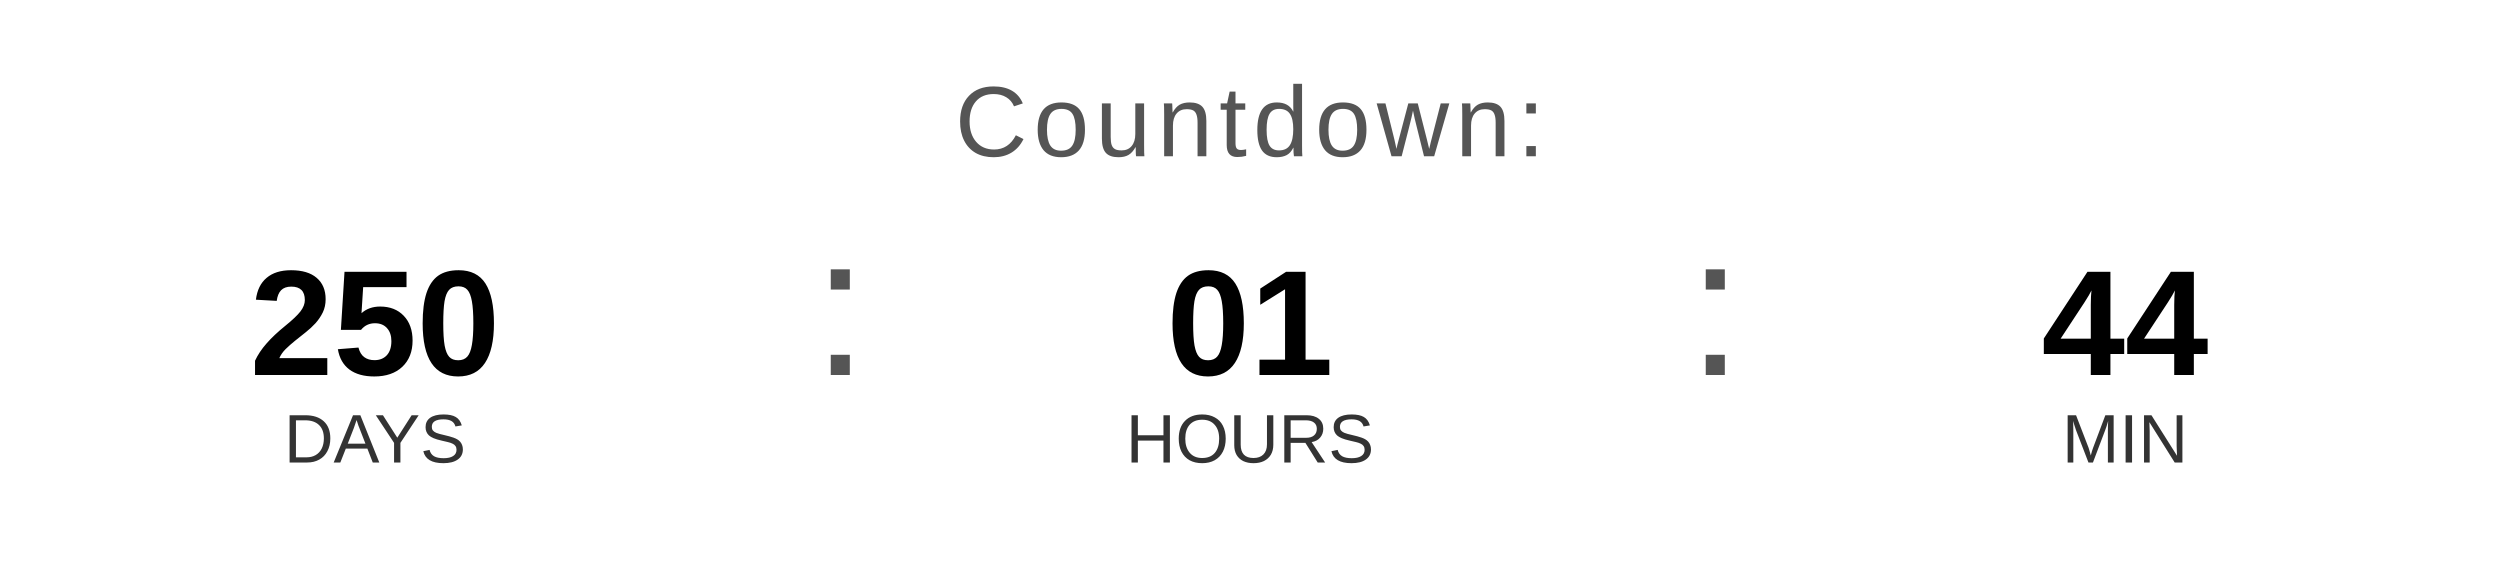
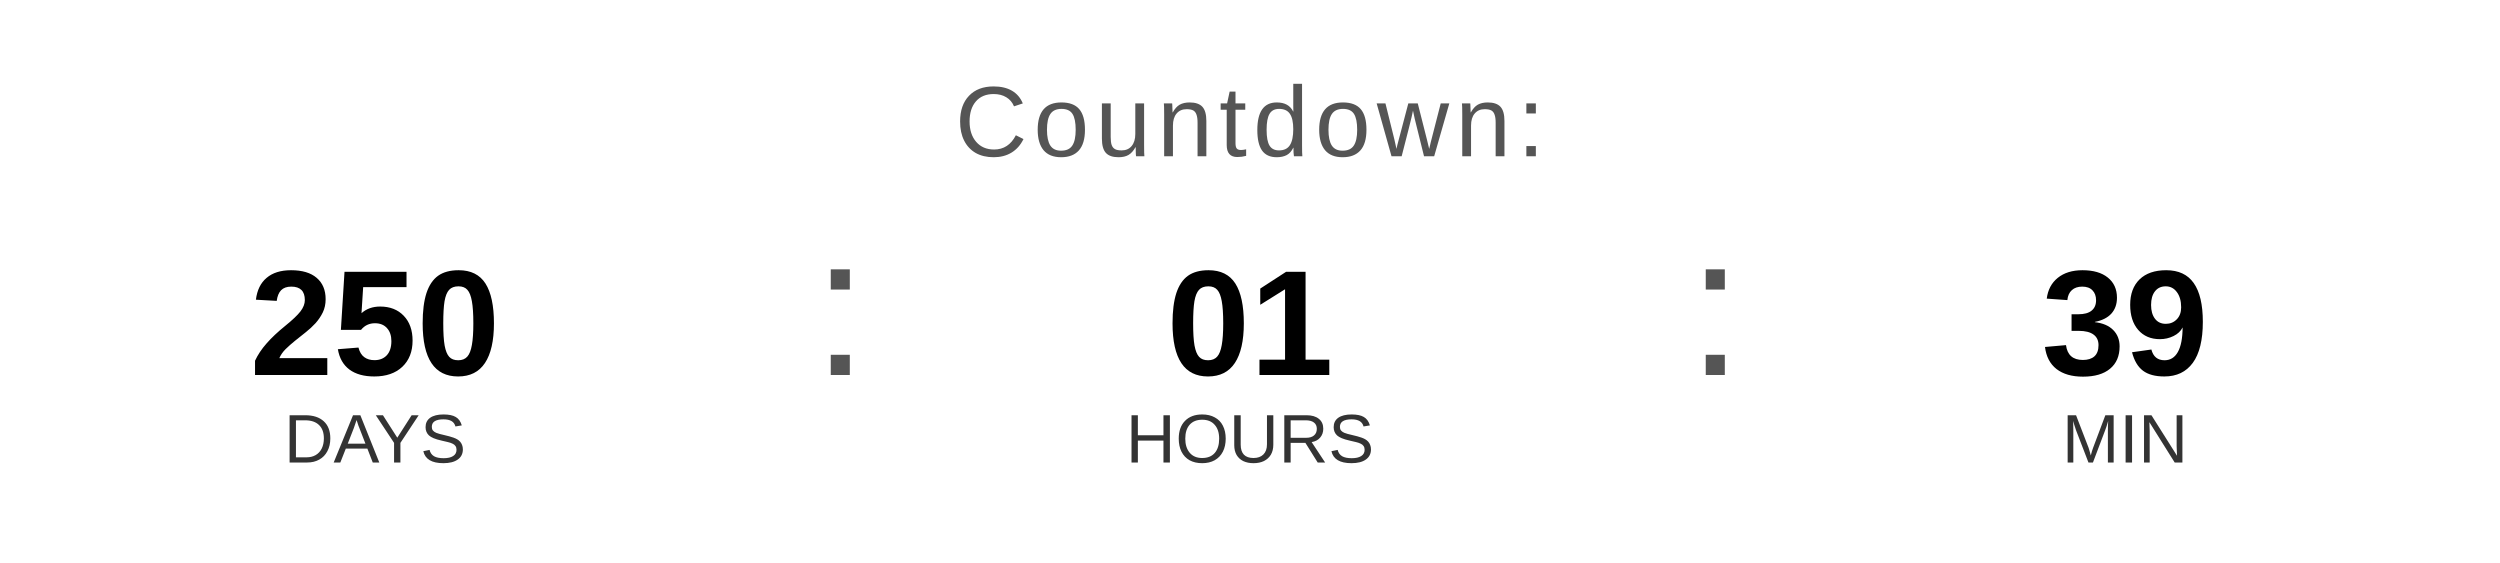
<svg xmlns="http://www.w3.org/2000/svg" width="400" height="90" viewBox="0 0 400 90">
  <text x="200" y="25" font-family="Arial, Helvetica, sans-serif" font-size="16" fill="#555555" text-anchor="middle" letter-spacing="1">
    Countdown:
  </text>
  <text x="60" y="60" font-family="Arial, Helvetica, sans-serif" font-size="24" font-weight="bold" fill="#000000" text-anchor="middle">250</text>
  <text x="60" y="74" font-family="Arial, Helvetica, sans-serif" font-size="11" fill="#333333" text-anchor="middle">DAYS</text>
  <text x="130" y="60" font-family="Arial, sans-serif" font-size="32" fill="#555555">:</text>
  <text x="200" y="60" font-family="Arial, Helvetica, sans-serif" font-size="24" font-weight="bold" fill="#000000" text-anchor="middle">01</text>
  <text x="200" y="74" font-family="Arial, Helvetica, sans-serif" font-size="11" fill="#333333" text-anchor="middle">HOURS</text>
  <text x="270" y="60" font-family="Arial, sans-serif" font-size="32" fill="#555555">:</text>
-   <text x="340" y="60" font-family="Arial, Helvetica, sans-serif" font-size="24" font-weight="bold" fill="#000000" text-anchor="middle">44</text>
+   <text x="340" y="60" font-family="Arial, Helvetica, sans-serif" font-size="24" font-weight="bold" fill="#000000" text-anchor="middle">39</text>
  <text x="340" y="74" font-family="Arial, Helvetica, sans-serif" font-size="11" fill="#333333" text-anchor="middle">MIN</text>
</svg>
